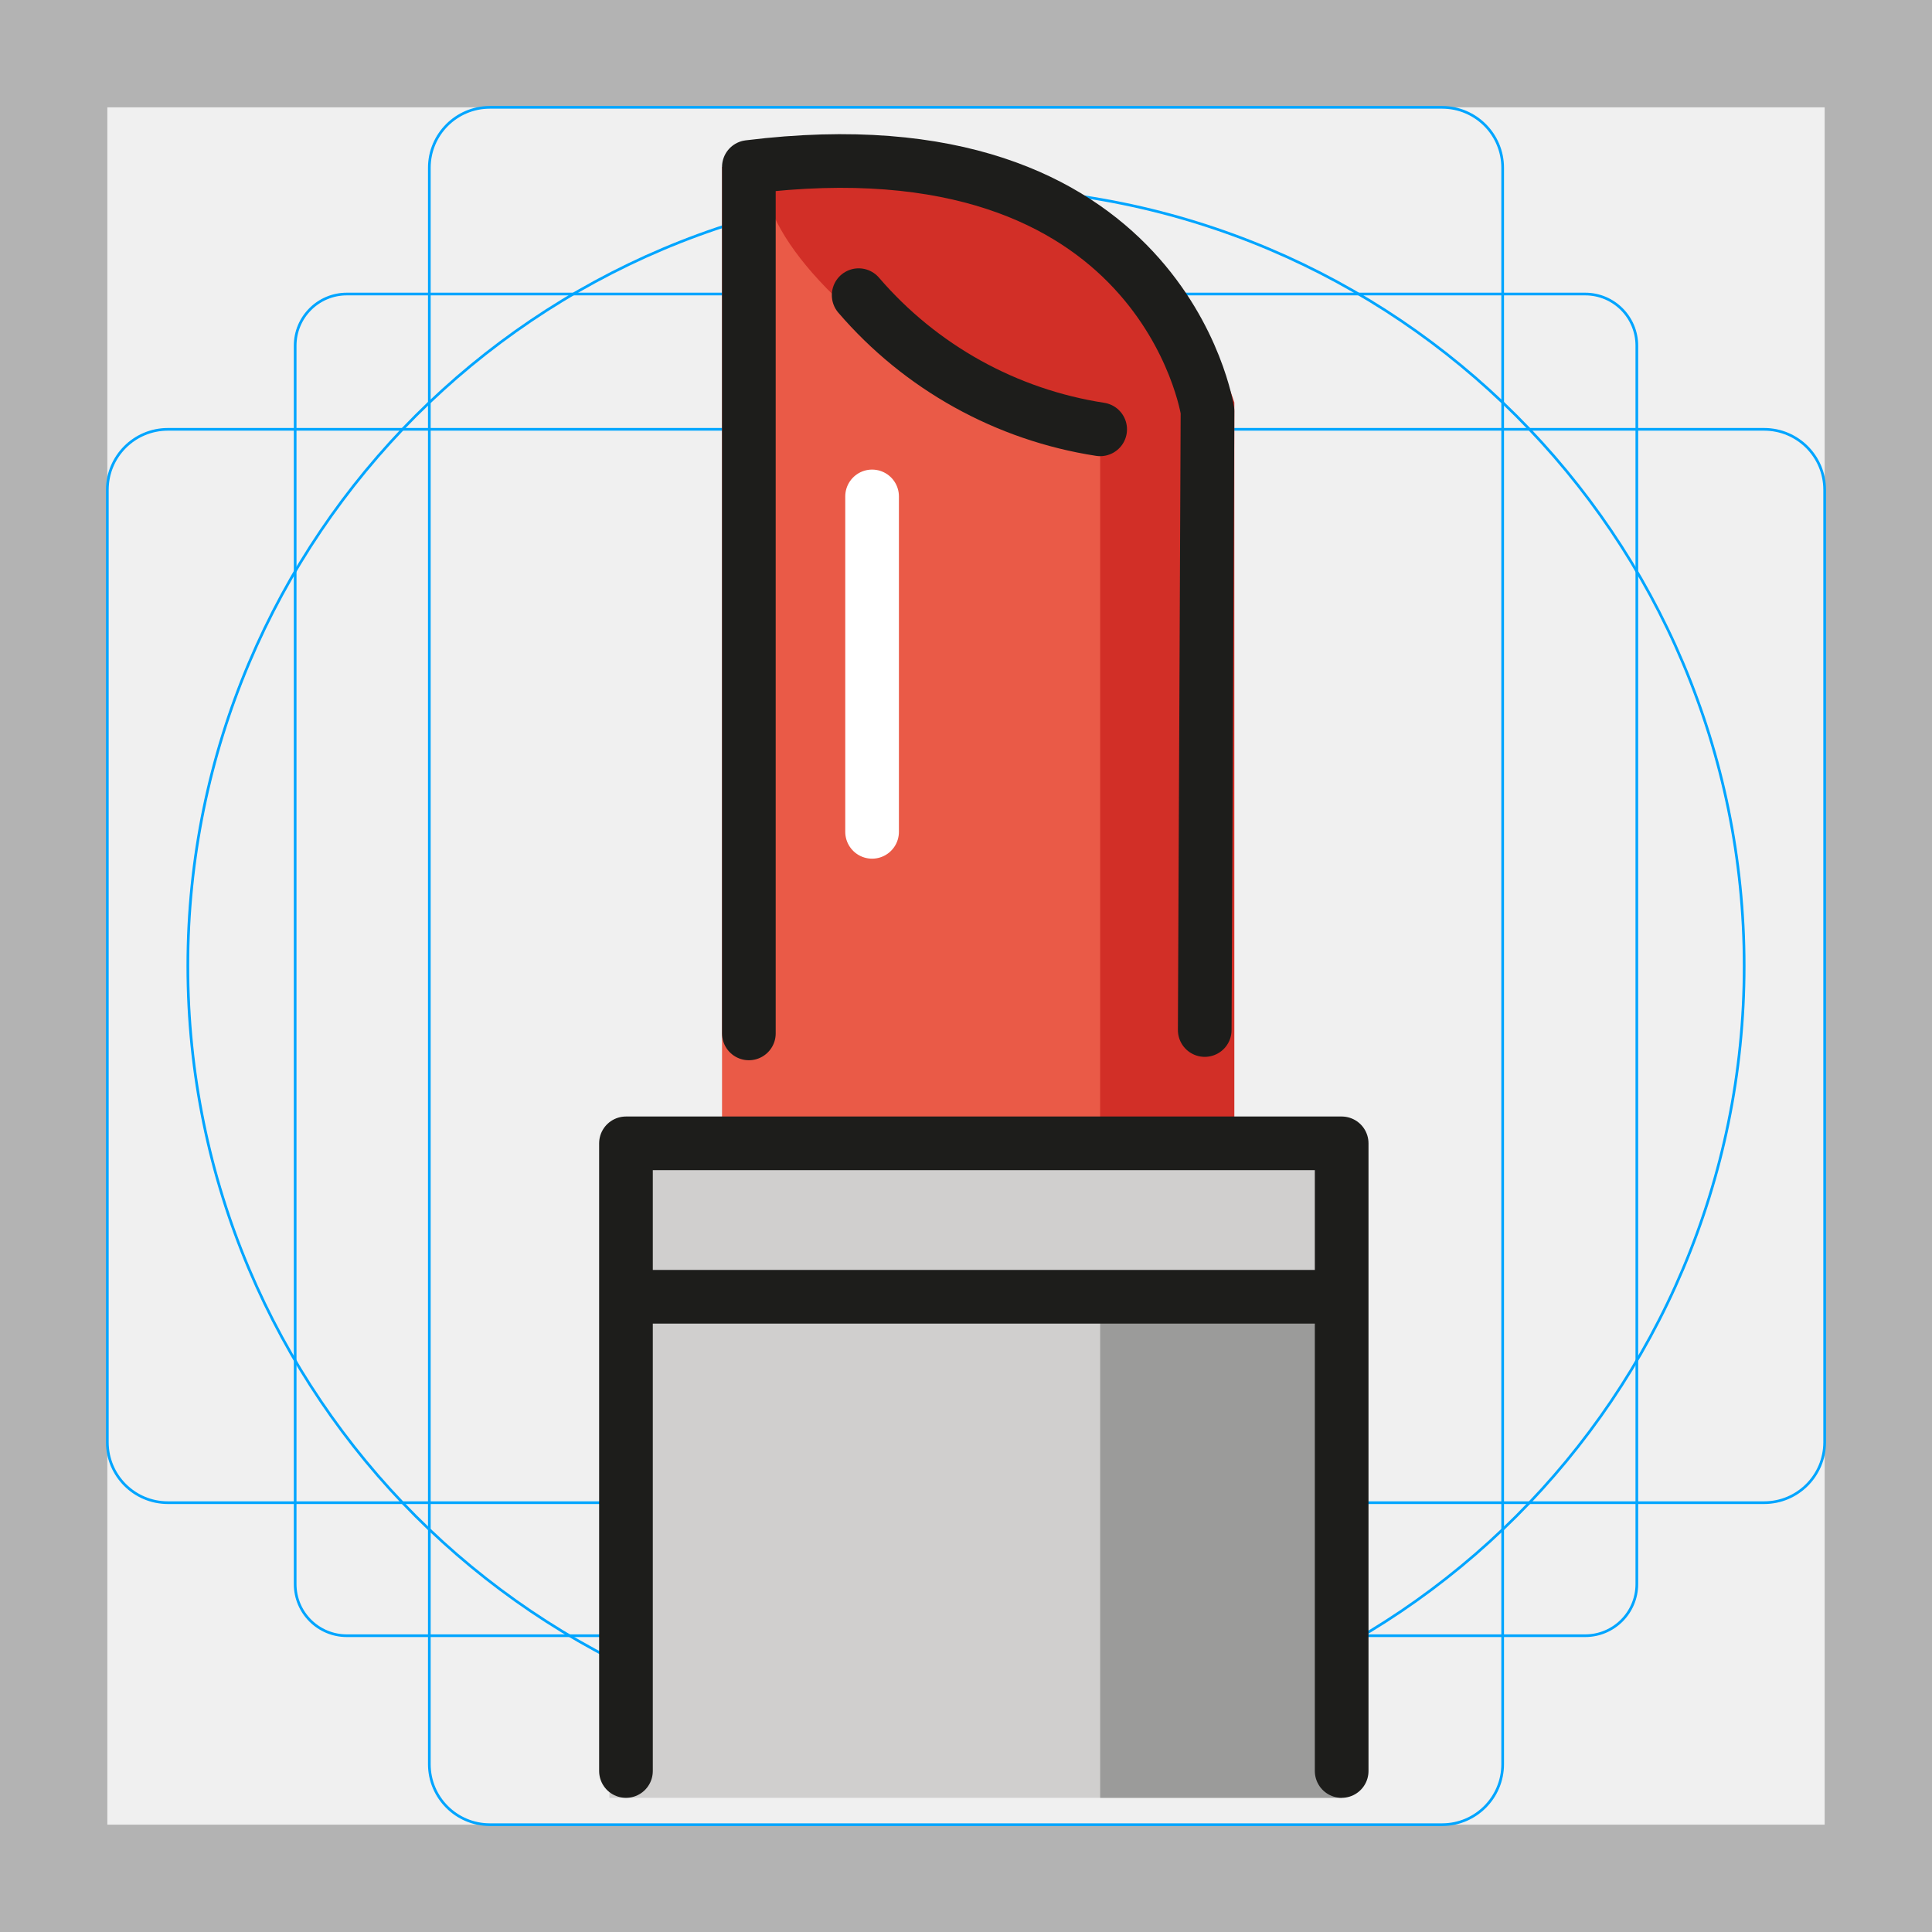
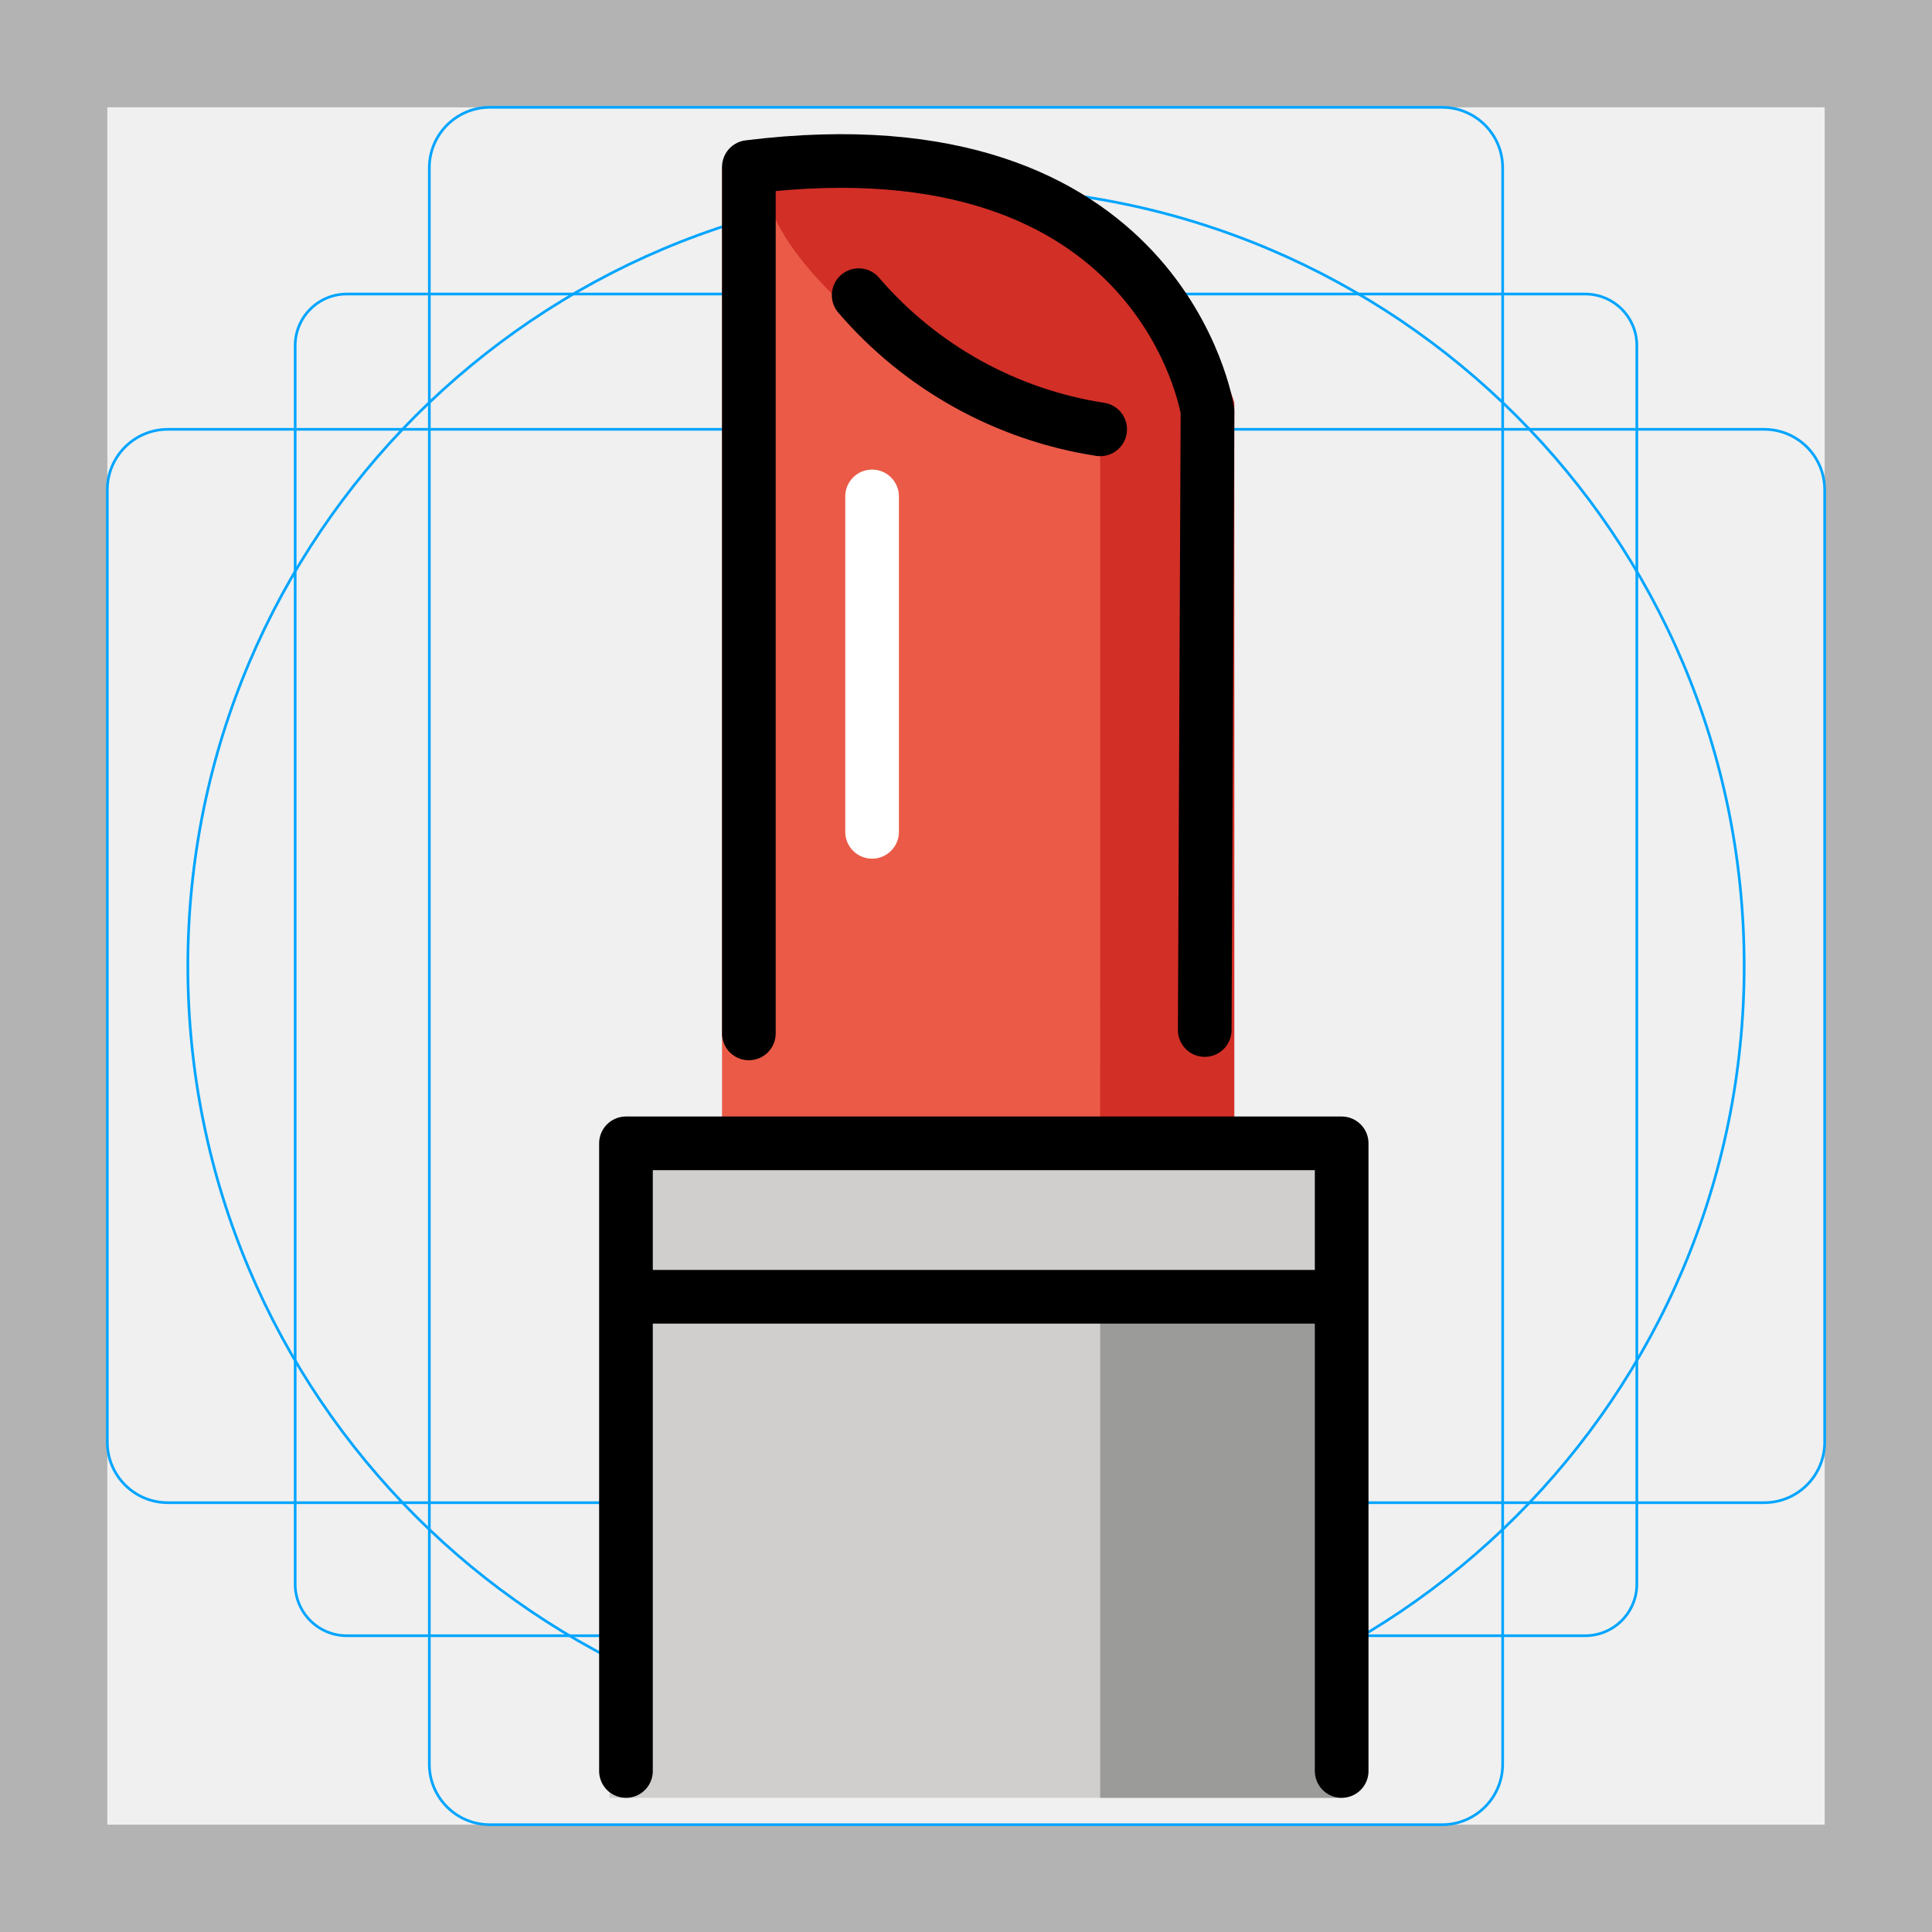
<svg xmlns="http://www.w3.org/2000/svg" id="emoji" viewBox="0 0 72 72">
  <g id="grid">
    <path d="M68,4V68H4V4H68m4-4H0V72H72V0Z" fill="#b3b3b3" />
    <path d="M12.923,10.958H59.077A1.923,1.923,0,0,1,61,12.881V59.035a1.923,1.923,0,0,1-1.923,1.923H12.923A1.923,1.923,0,0,1,11,59.035V12.881A1.923,1.923,0,0,1,12.923,10.958Z" fill="none" stroke="#00a5ff" stroke-miterlimit="10" stroke-width="0.1" />
    <rect x="16" y="4" width="40" height="64" rx="2.254" ry="2.254" fill="none" stroke="#00a5ff" stroke-miterlimit="10" stroke-width="0.1" />
    <rect x="16" y="4" width="40" height="64" rx="2.254" ry="2.254" transform="translate(72) rotate(90)" fill="none" stroke="#00a5ff" stroke-miterlimit="10" stroke-width="0.1" />
    <circle cx="36" cy="36" r="29" fill="none" stroke="#00a5ff" stroke-miterlimit="10" stroke-width="0.1" />
  </g>
  <g id="color">
    <rect x="22.71" y="47.807" width="27.29" height="19.193" fill="#d0cfce" />
    <polygon points="41 42.609 41 67 50 67 50 43 41 42.609" fill="#9b9b9a" />
    <rect x="22.71" y="42.609" width="27.29" height="5.198" fill="#d0cfce" />
    <path d="M26.908,42.411H44.802V15.319s-1-10.396-17.894-9.097Z" fill="#ea5a47" />
    <path d="M41,37V10a7.69,7.69,0,0,1,5,5V42.411H40.998Z" fill="#d22f27" />
    <path d="M44.035,15.443c-1.063,1.683-5.348.886-9.572-1.781S27.678,7.468,28.741,5.784C29.086,5.239,30.09,6.045,31,6a11.395,11.395,0,0,1,7.313,1.566C42.536,10.233,45.098,13.759,44.035,15.443Z" fill="#d22f27" />
    <line x1="32.5" y1="18.5" x2="32.5" y2="31" fill="none" stroke="#fff" stroke-linecap="round" stroke-miterlimit="10" stroke-width="2" />
  </g>
  <g id="line">
-     <polyline points="23.328 66 23.328 42.609 29.12 42.609 50 42.609 50 66" fill="none" stroke="#1d1d1b" stroke-linecap="round" stroke-linejoin="round" stroke-width="2" />
-     <path d="M27.908,38.512V6.223C43.33,4.312,45,15.319,45,15.319L44.897,38.386" fill="none" stroke="#1d1d1b" stroke-linecap="round" stroke-linejoin="round" stroke-width="2" />
-     <line x1="23.328" y1="48.327" x2="50" y2="48.327" fill="none" stroke="#1d1d1b" stroke-miterlimit="10" stroke-width="2" />
-     <path d="M32,11a14.843,14.843,0,0,0,9,5" fill="none" stroke="#1d1d1b" stroke-linecap="round" stroke-linejoin="round" stroke-width="2" />
+     <polyline points="23.328 66 23.328 42.609 29.12 42.609 50 42.609 50 66" fill="none" stroke="#000000" stroke-linecap="round" stroke-linejoin="round" stroke-width="2" />
+     <path d="M27.908,38.512V6.223C43.33,4.312,45,15.319,45,15.319L44.897,38.386" fill="none" stroke="#000000" stroke-linecap="round" stroke-linejoin="round" stroke-width="2" />
+     <line x1="23.328" y1="48.327" x2="50" y2="48.327" fill="none" stroke="#000000" stroke-miterlimit="10" stroke-width="2" />
+     <path d="M32,11a14.843,14.843,0,0,0,9,5" fill="none" stroke="#000000" stroke-linecap="round" stroke-linejoin="round" stroke-width="2" />
  </g>
</svg>
